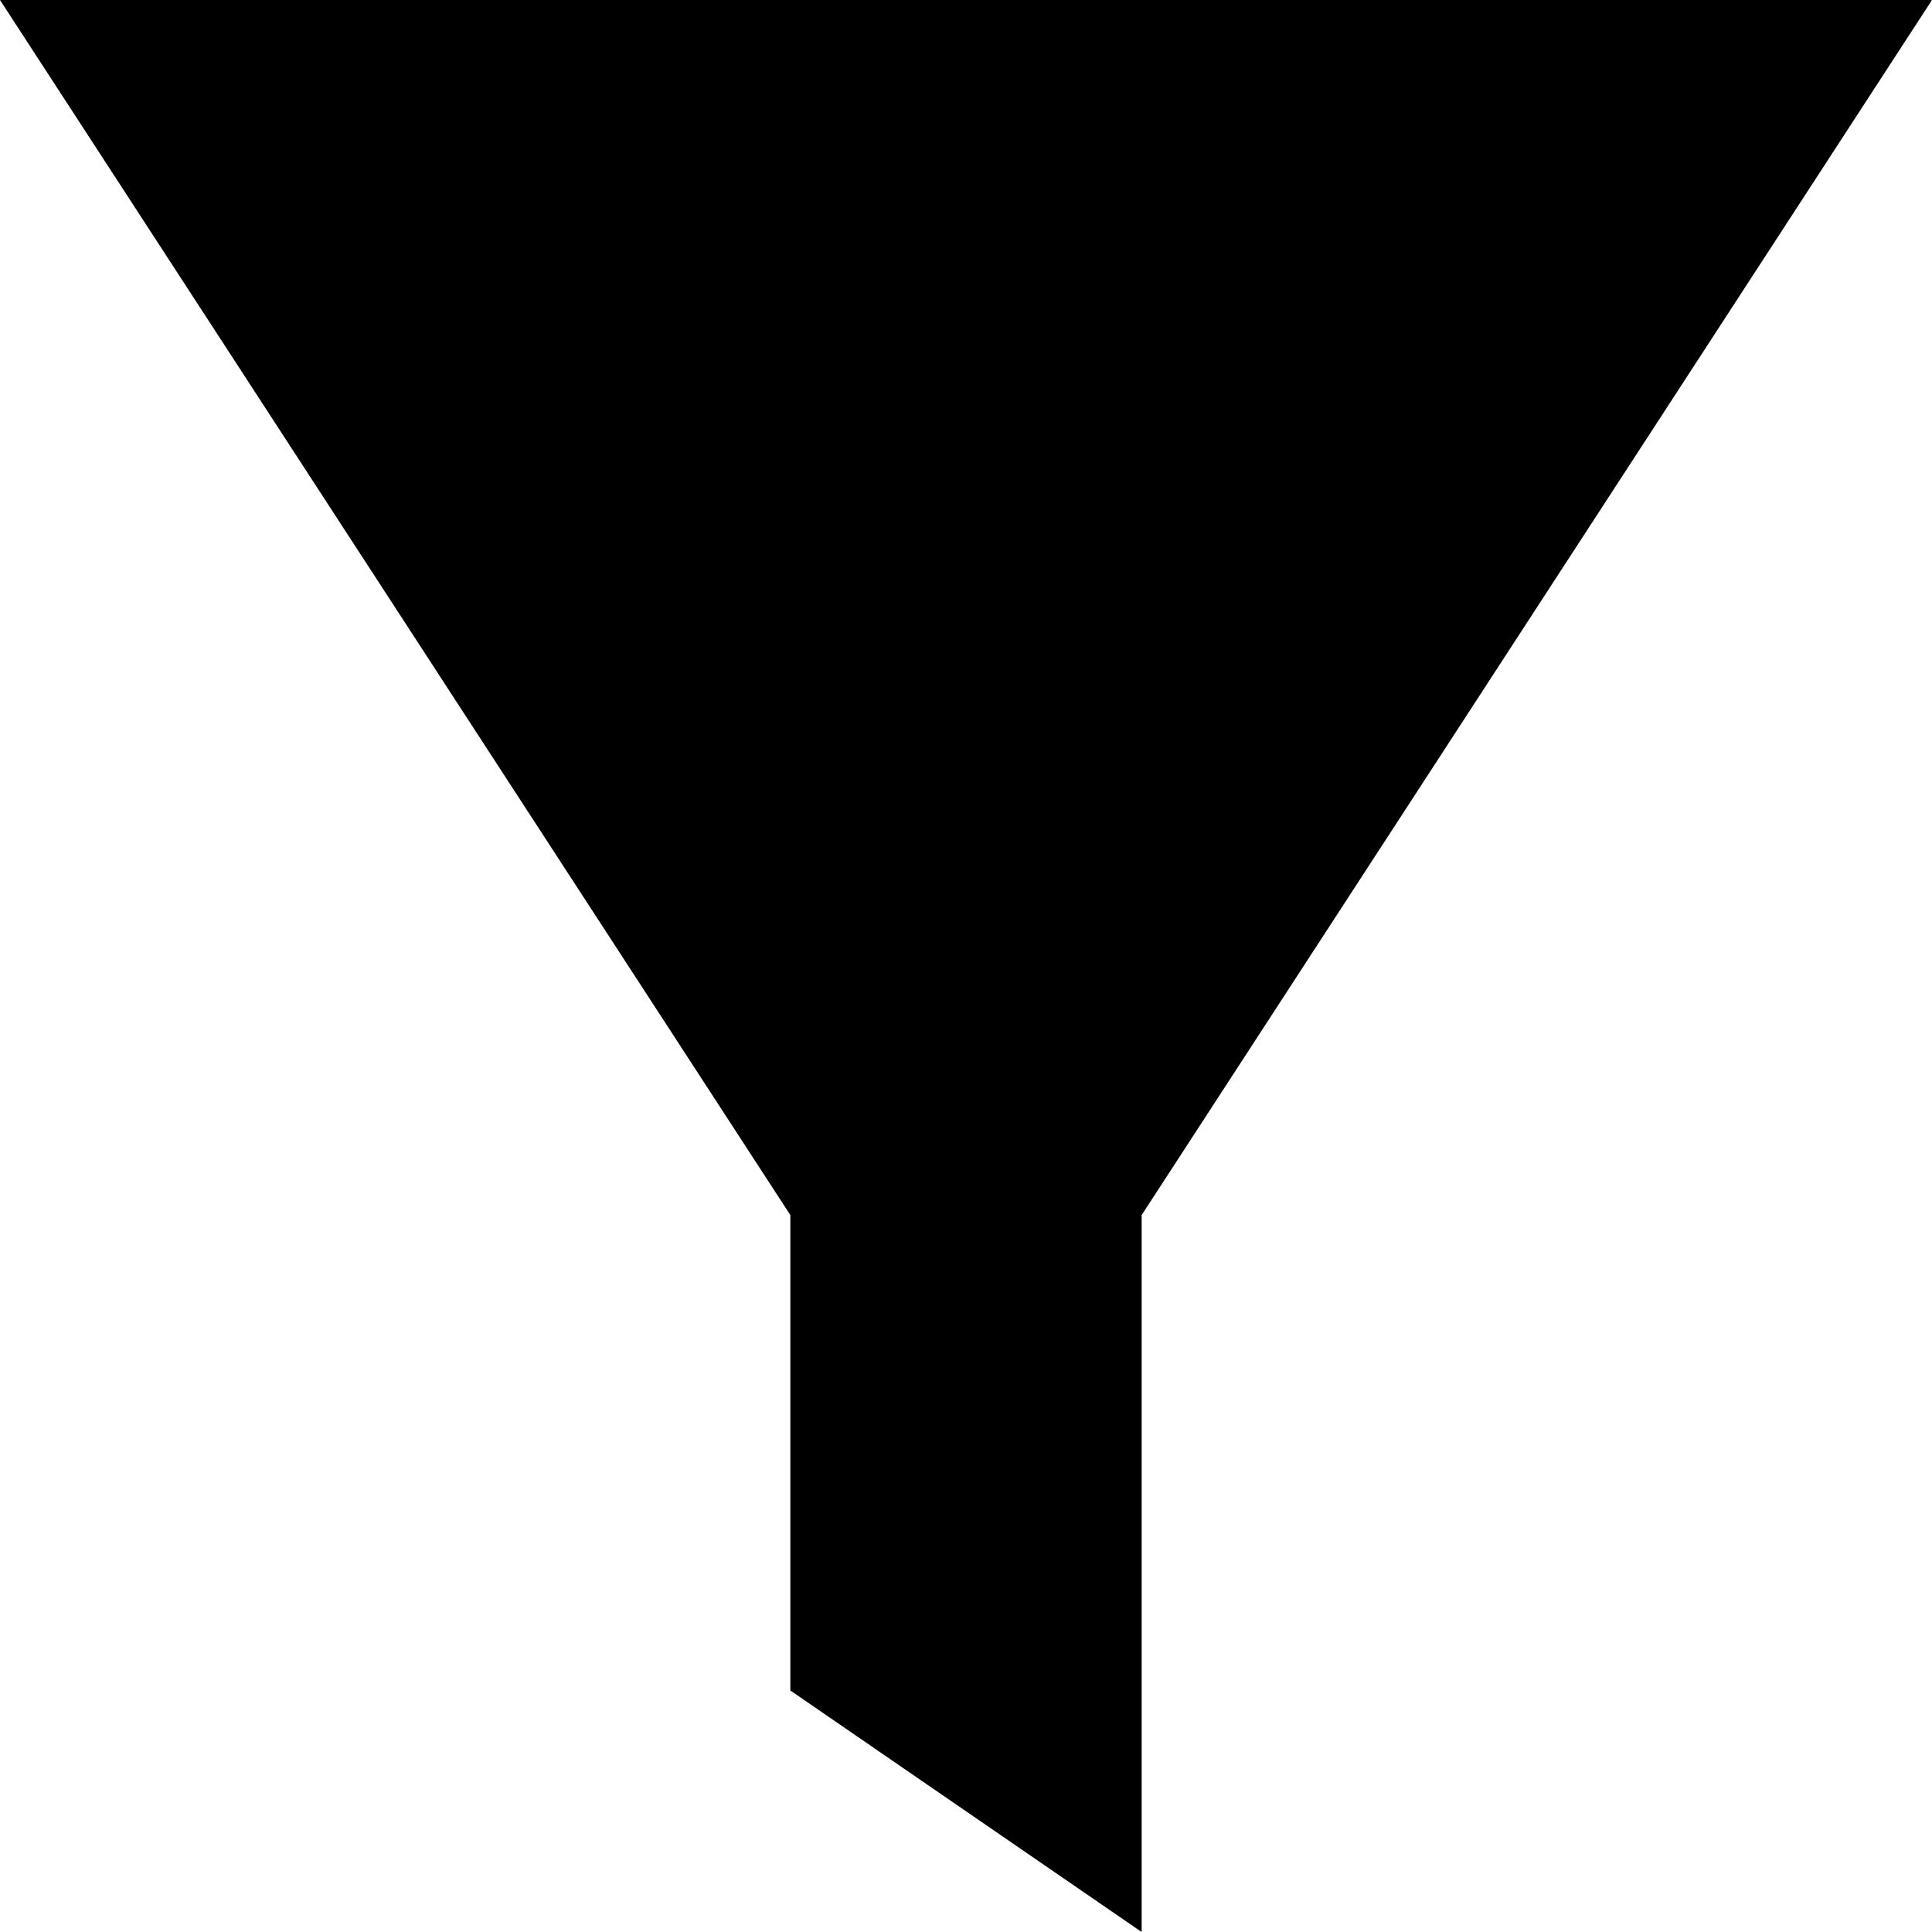
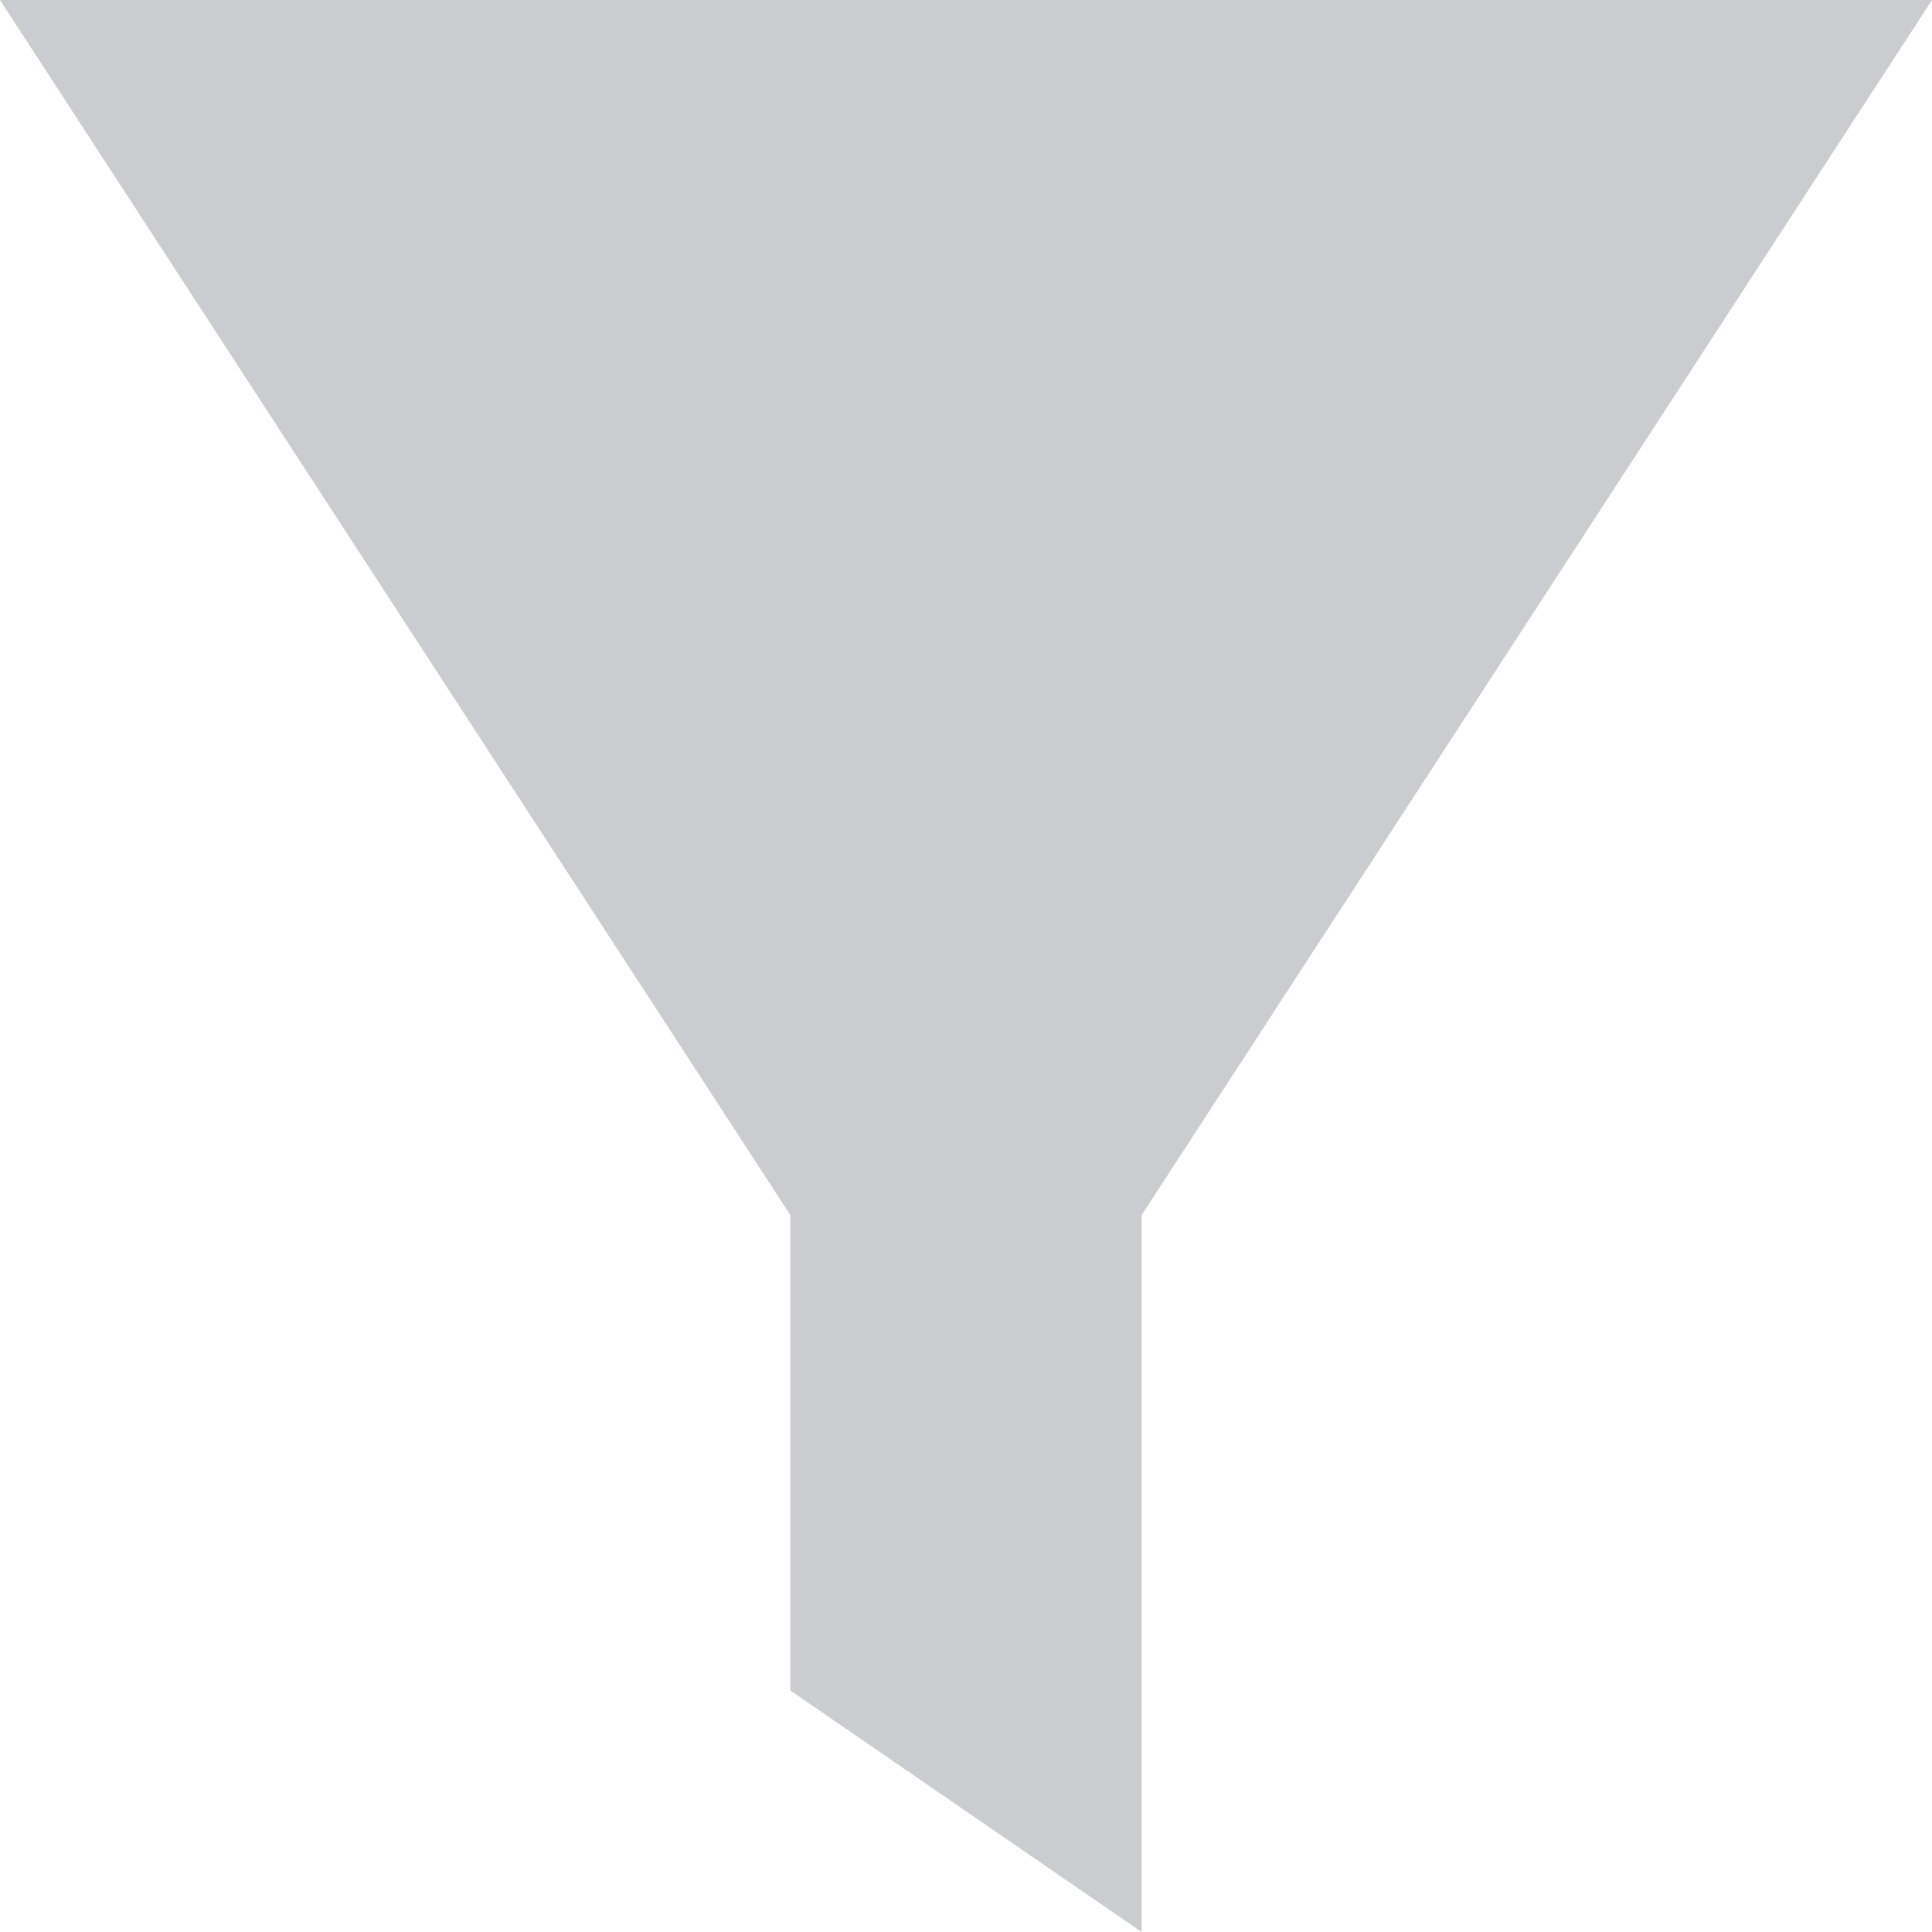
<svg xmlns="http://www.w3.org/2000/svg" width="24" height="24" viewBox="0 0 24 24" fill="none">
-   <path d="M0 0H24L14.182 15.094V24L9.818 21V15.094L0 0Z" fill="black" />
+   <path d="M0 0H24L14.182 15.094V24L9.818 21V15.094L0 0Z" fill="#CACCCF" />
</svg>
